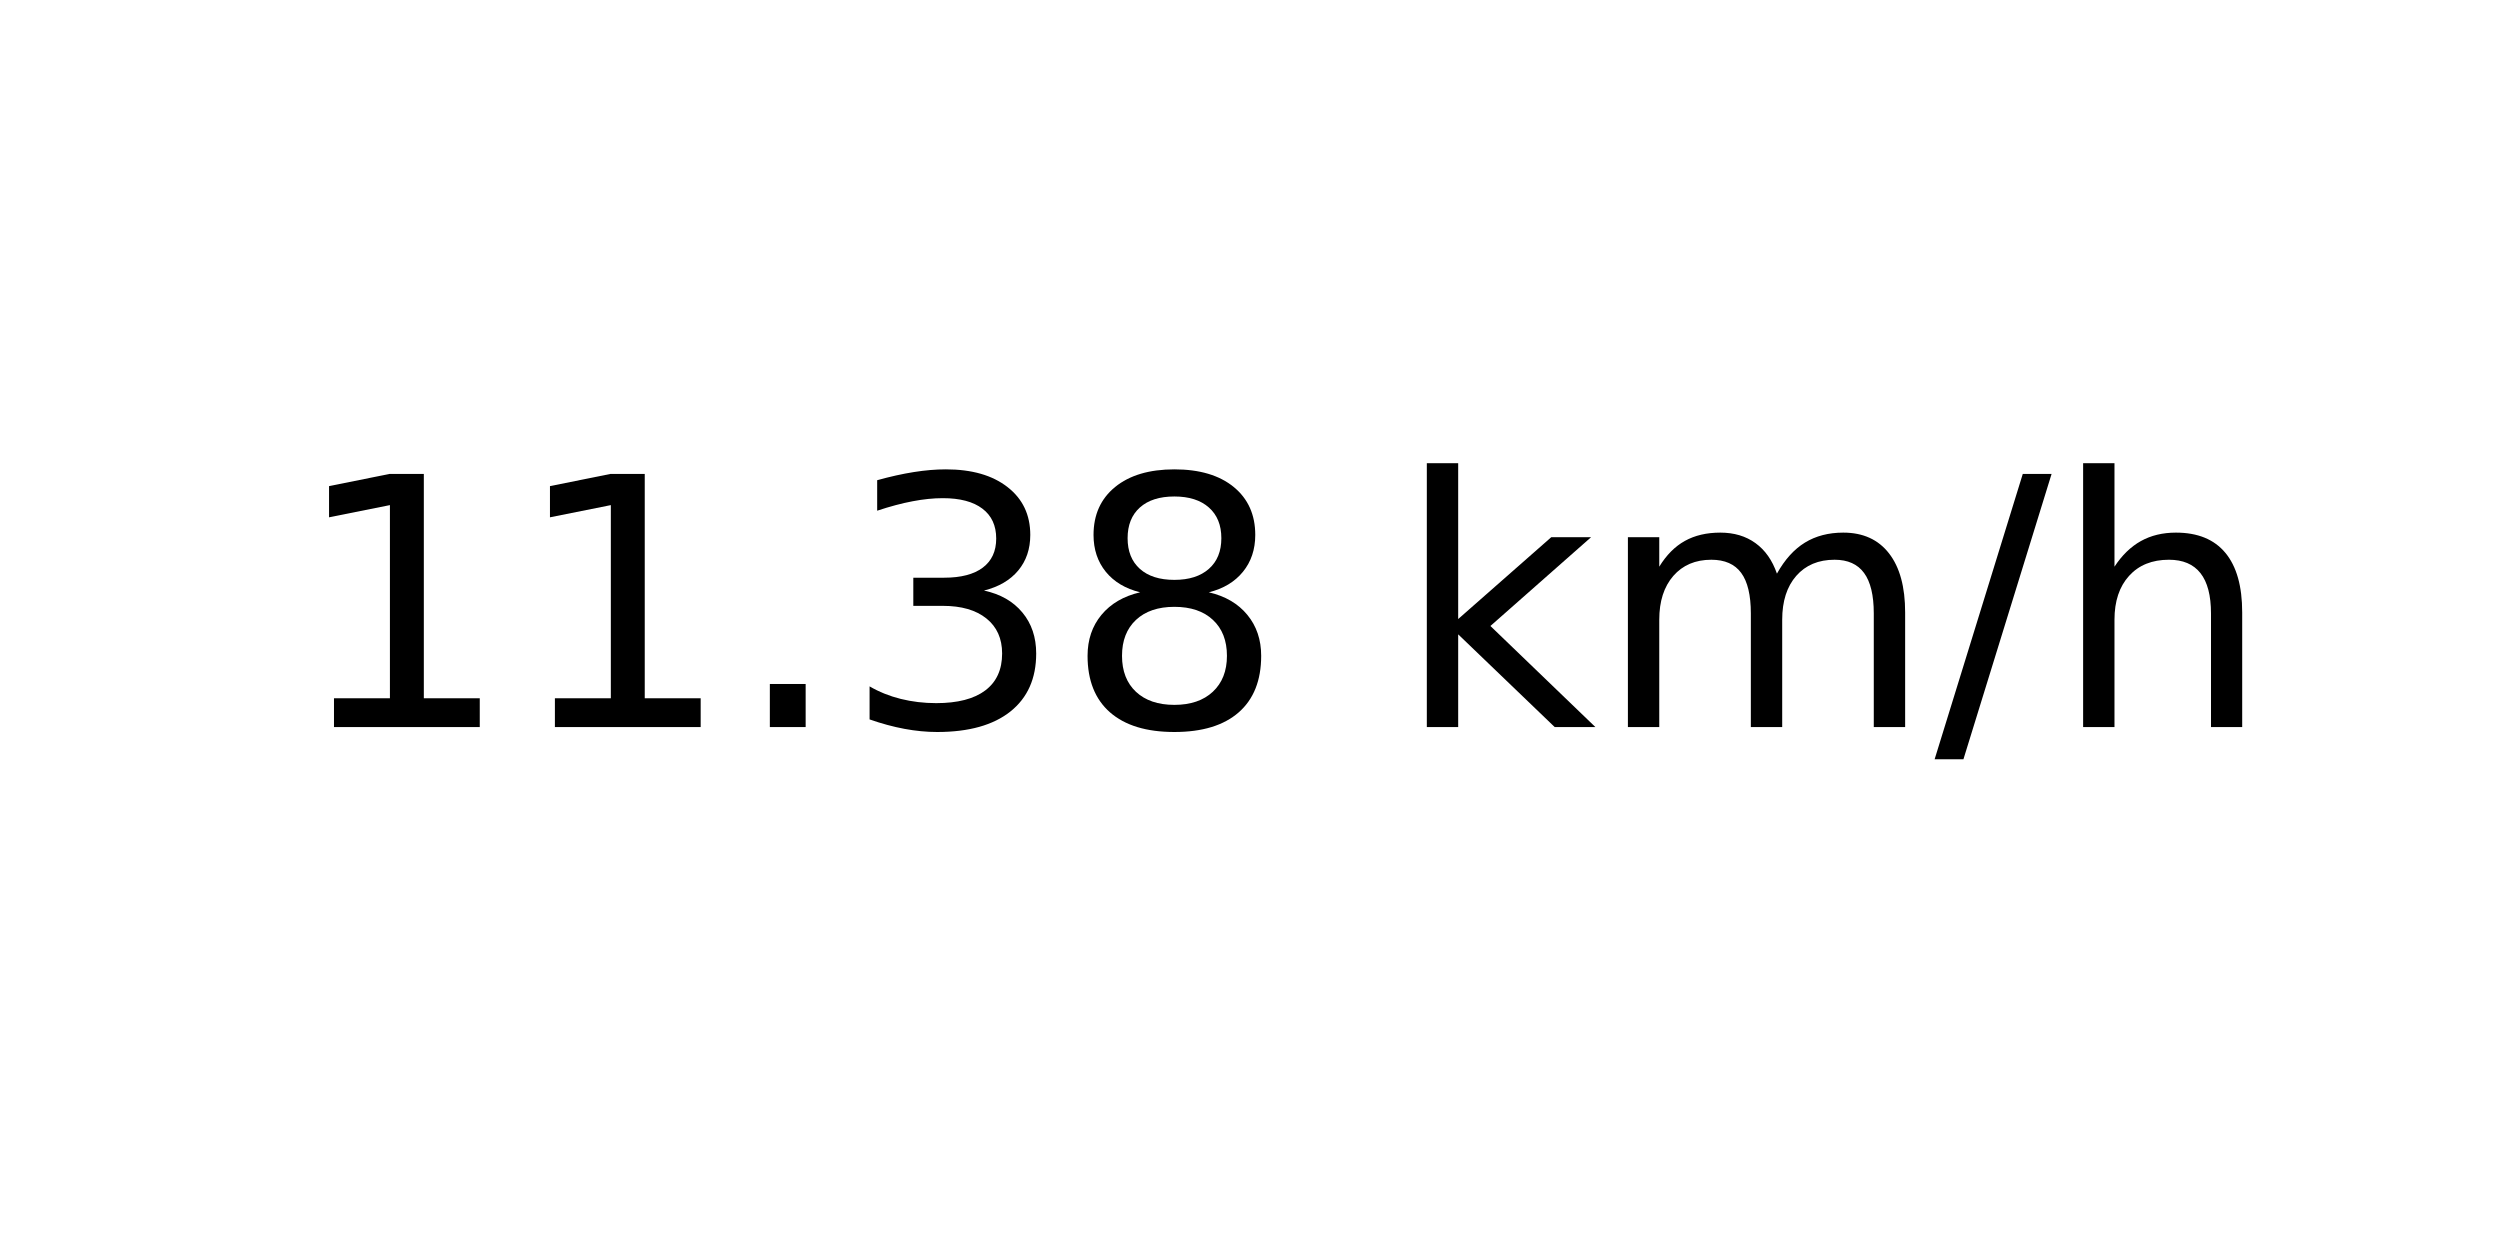
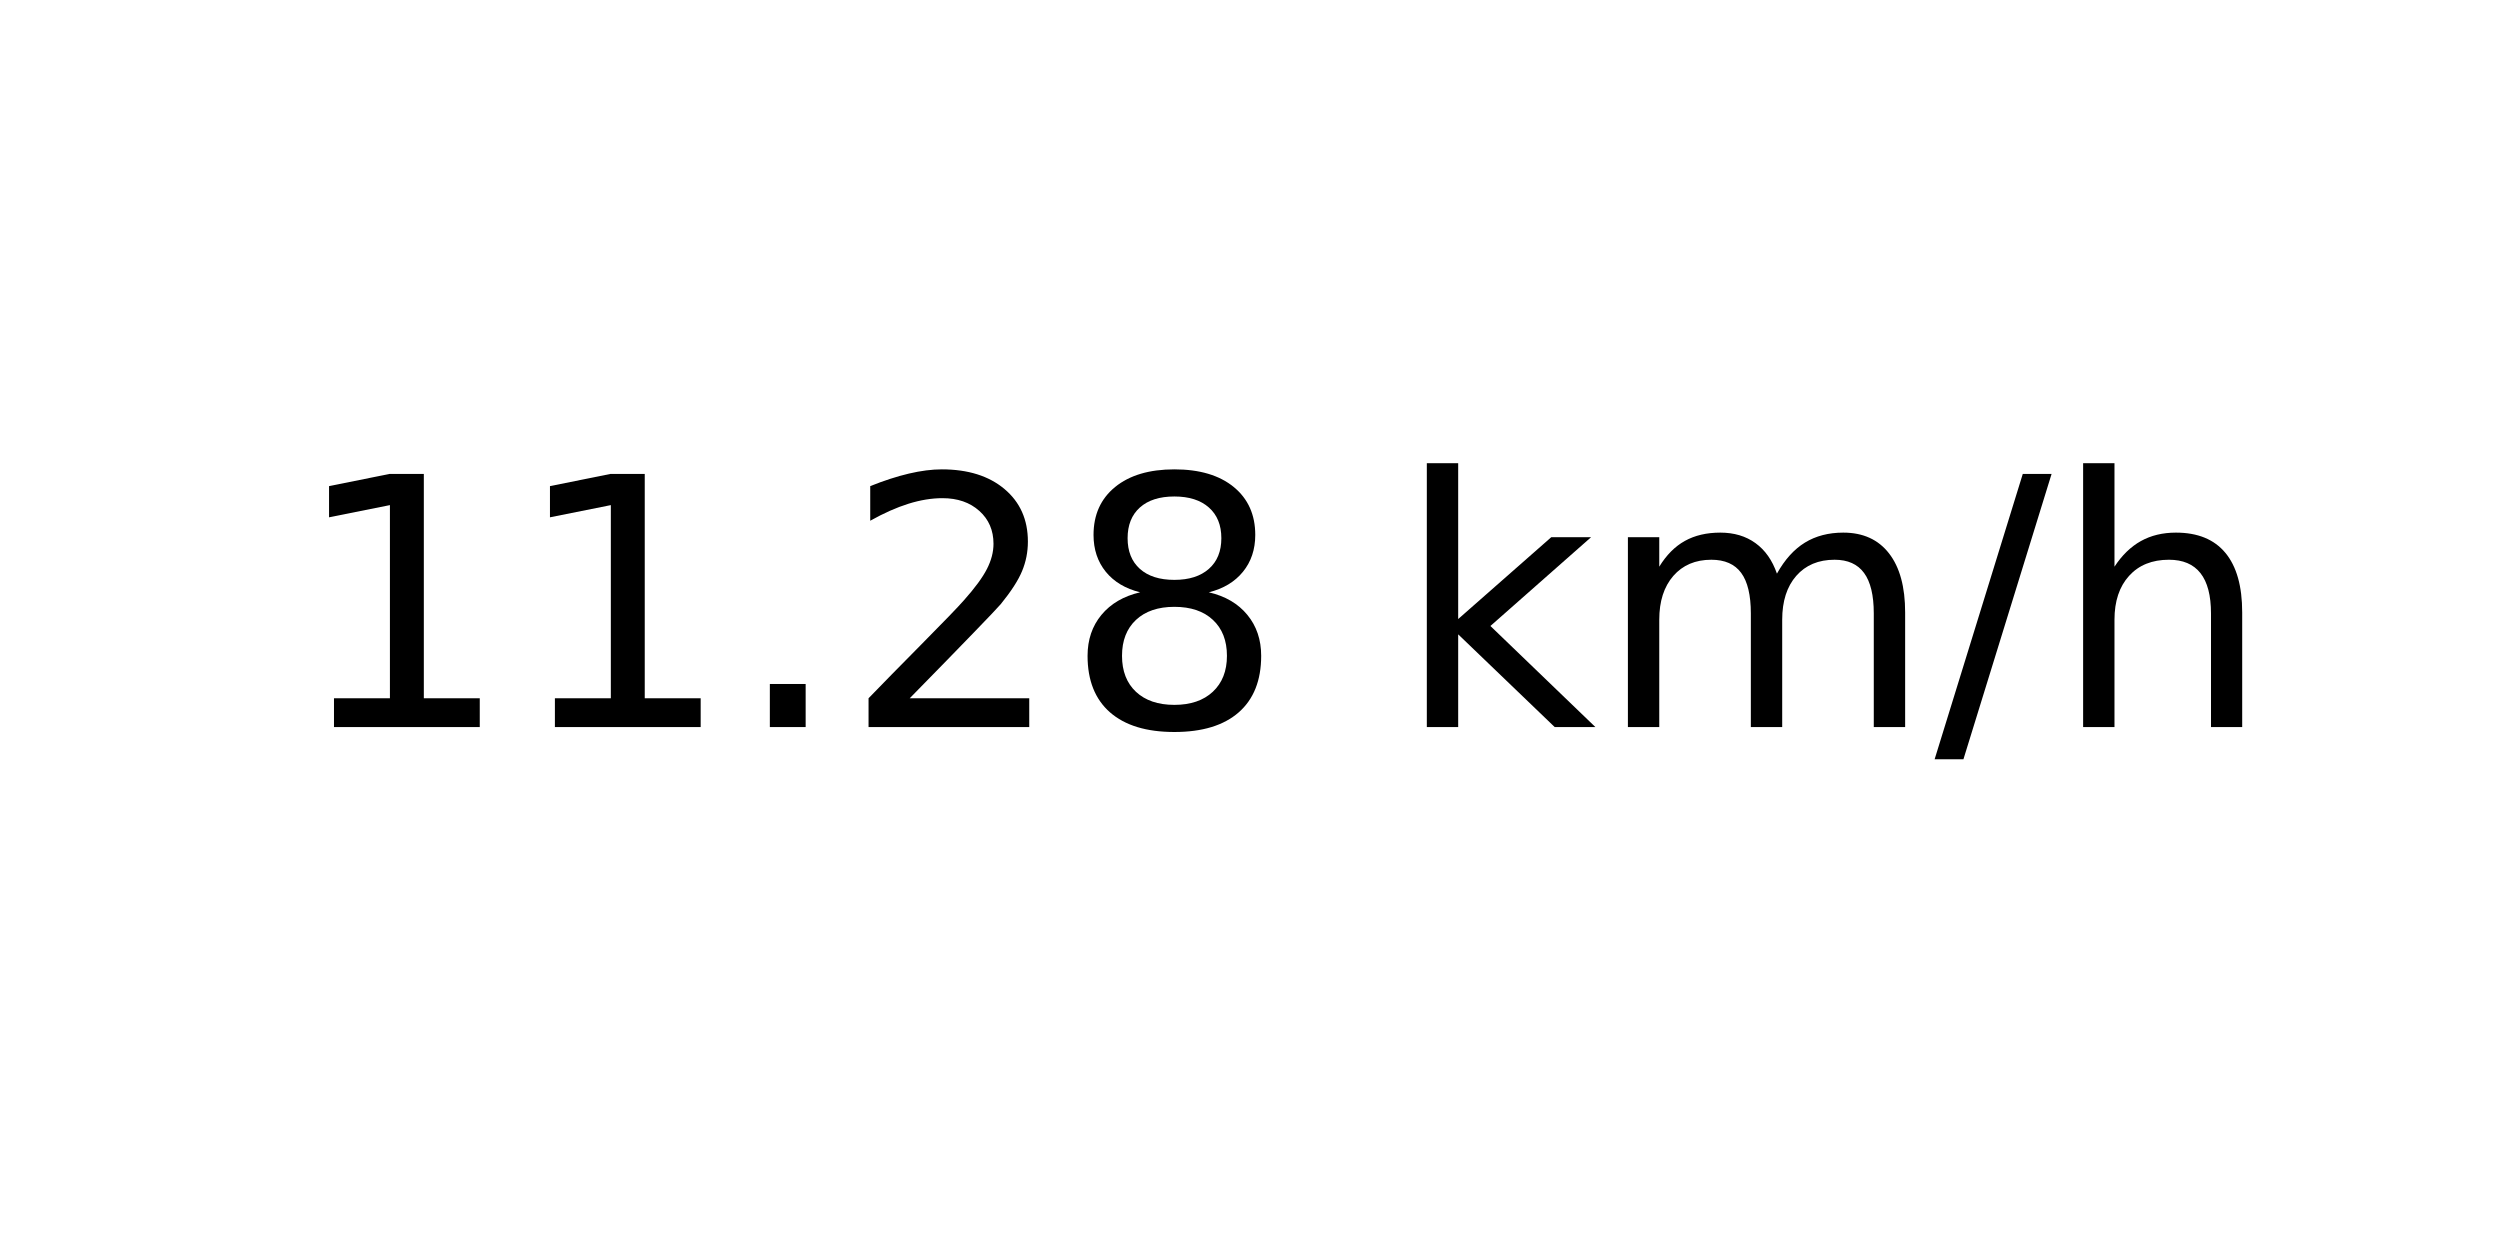
<svg xmlns="http://www.w3.org/2000/svg" xmlns:xlink="http://www.w3.org/1999/xlink" width="72pt" height="36pt" viewBox="0 0 72 36" version="1.1">
  <defs>
    <style type="text/css">*{stroke-linejoin: round; stroke-linecap: butt}</style>
  </defs>
  <g id="figure_1">
    <g id="axes_1">
      <g id="text_1">
        <g transform="translate(8.378125 20.93937) scale(0.1 -0.1)">
          <defs>
            <path id="DejaVuSans-31" d="M 794 531  L 1825 531  L 1825 4091  L 703 3866  L 703 4441  L 1819 4666  L 2450 4666  L 2450 531  L 3481 531  L 3481 0  L 794 0  L 794 531  z " transform="scale(0.015625)" />
            <path id="DejaVuSans-2e" d="M 684 794  L 1344 794  L 1344 0  L 684 0  L 684 794  z " transform="scale(0.015625)" />
-             <path id="DejaVuSans-33" d="M 2597 2516  Q 3050 2419 3304 2112  Q 3559 1806 3559 1356  Q 3559 666 3084 287  Q 2609 -91 1734 -91  Q 1441 -91 1130 -33  Q 819 25 488 141  L 488 750  Q 750 597 1062 519  Q 1375 441 1716 441  Q 2309 441 2620 675  Q 2931 909 2931 1356  Q 2931 1769 2642 2001  Q 2353 2234 1838 2234  L 1294 2234  L 1294 2753  L 1863 2753  Q 2328 2753 2575 2939  Q 2822 3125 2822 3475  Q 2822 3834 2567 4026  Q 2313 4219 1838 4219  Q 1578 4219 1281 4162  Q 984 4106 628 3988  L 628 4550  Q 988 4650 1302 4700  Q 1616 4750 1894 4750  Q 2613 4750 3031 4423  Q 3450 4097 3450 3541  Q 3450 3153 3228 2886  Q 3006 2619 2597 2516  z " transform="scale(0.015625)" />
+             <path id="DejaVuSans-32" d="M 1228 531  L 3431 531  L 3431 0  L 469 0  L 469 531  Q 828 903 1448 1529  Q 2069 2156 2228 2338  Q 2531 2678 2651 2914  Q 2772 3150 2772 3378  Q 2772 3750 2511 3984  Q 2250 4219 1831 4219  Q 1534 4219 1204 4116  Q 875 4013 500 3803  L 500 4441  Q 881 4594 1212 4672  Q 1544 4750 1819 4750  Q 2544 4750 2975 4387  Q 3406 4025 3406 3419  Q 3406 3131 3298 2873  Q 3191 2616 2906 2266  Q 2828 2175 2409 1742  Q 1991 1309 1228 531  z " transform="scale(0.015625)" />
            <path id="DejaVuSans-38" d="M 2034 2216  Q 1584 2216 1326 1975  Q 1069 1734 1069 1313  Q 1069 891 1326 650  Q 1584 409 2034 409  Q 2484 409 2743 651  Q 3003 894 3003 1313  Q 3003 1734 2745 1975  Q 2488 2216 2034 2216  z M 1403 2484  Q 997 2584 770 2862  Q 544 3141 544 3541  Q 544 4100 942 4425  Q 1341 4750 2034 4750  Q 2731 4750 3128 4425  Q 3525 4100 3525 3541  Q 3525 3141 3298 2862  Q 3072 2584 2669 2484  Q 3125 2378 3379 2068  Q 3634 1759 3634 1313  Q 3634 634 3220 271  Q 2806 -91 2034 -91  Q 1263 -91 848 271  Q 434 634 434 1313  Q 434 1759 690 2068  Q 947 2378 1403 2484  z M 1172 3481  Q 1172 3119 1398 2916  Q 1625 2713 2034 2713  Q 2441 2713 2670 2916  Q 2900 3119 2900 3481  Q 2900 3844 2670 4047  Q 2441 4250 2034 4250  Q 1625 4250 1398 4047  Q 1172 3844 1172 3481  z " transform="scale(0.015625)" />
            <path id="DejaVuSans-20" transform="scale(0.015625)" />
            <path id="DejaVuSans-6b" d="M 581 4863  L 1159 4863  L 1159 1991  L 2875 3500  L 3609 3500  L 1753 1863  L 3688 0  L 2938 0  L 1159 1709  L 1159 0  L 581 0  L 581 4863  z " transform="scale(0.015625)" />
            <path id="DejaVuSans-6d" d="M 3328 2828  Q 3544 3216 3844 3400  Q 4144 3584 4550 3584  Q 5097 3584 5394 3201  Q 5691 2819 5691 2113  L 5691 0  L 5113 0  L 5113 2094  Q 5113 2597 4934 2840  Q 4756 3084 4391 3084  Q 3944 3084 3684 2787  Q 3425 2491 3425 1978  L 3425 0  L 2847 0  L 2847 2094  Q 2847 2600 2669 2842  Q 2491 3084 2119 3084  Q 1678 3084 1418 2786  Q 1159 2488 1159 1978  L 1159 0  L 581 0  L 581 3500  L 1159 3500  L 1159 2956  Q 1356 3278 1631 3431  Q 1906 3584 2284 3584  Q 2666 3584 2933 3390  Q 3200 3197 3328 2828  z " transform="scale(0.015625)" />
            <path id="DejaVuSans-2f" d="M 1625 4666  L 2156 4666  L 531 -594  L 0 -594  L 1625 4666  z " transform="scale(0.015625)" />
            <path id="DejaVuSans-68" d="M 3513 2113  L 3513 0  L 2938 0  L 2938 2094  Q 2938 2591 2744 2837  Q 2550 3084 2163 3084  Q 1697 3084 1428 2787  Q 1159 2491 1159 1978  L 1159 0  L 581 0  L 581 4863  L 1159 4863  L 1159 2956  Q 1366 3272 1645 3428  Q 1925 3584 2291 3584  Q 2894 3584 3203 3211  Q 3513 2838 3513 2113  z " transform="scale(0.015625)" />
          </defs>
          <use xlink:href="#DejaVuSans-31" />
          <use xlink:href="#DejaVuSans-31" x="63.623" />
          <use xlink:href="#DejaVuSans-2e" x="127.246" />
-           <use xlink:href="#DejaVuSans-33" x="159.033" />
+           <use xlink:href="#DejaVuSans-32" x="159.033" />
          <use xlink:href="#DejaVuSans-38" x="222.656" />
          <use xlink:href="#DejaVuSans-20" x="286.279" />
          <use xlink:href="#DejaVuSans-6b" x="318.066" />
          <use xlink:href="#DejaVuSans-6d" x="375.977" />
          <use xlink:href="#DejaVuSans-2f" x="473.389" />
          <use xlink:href="#DejaVuSans-68" x="507.08" />
        </g>
      </g>
    </g>
  </g>
</svg>
